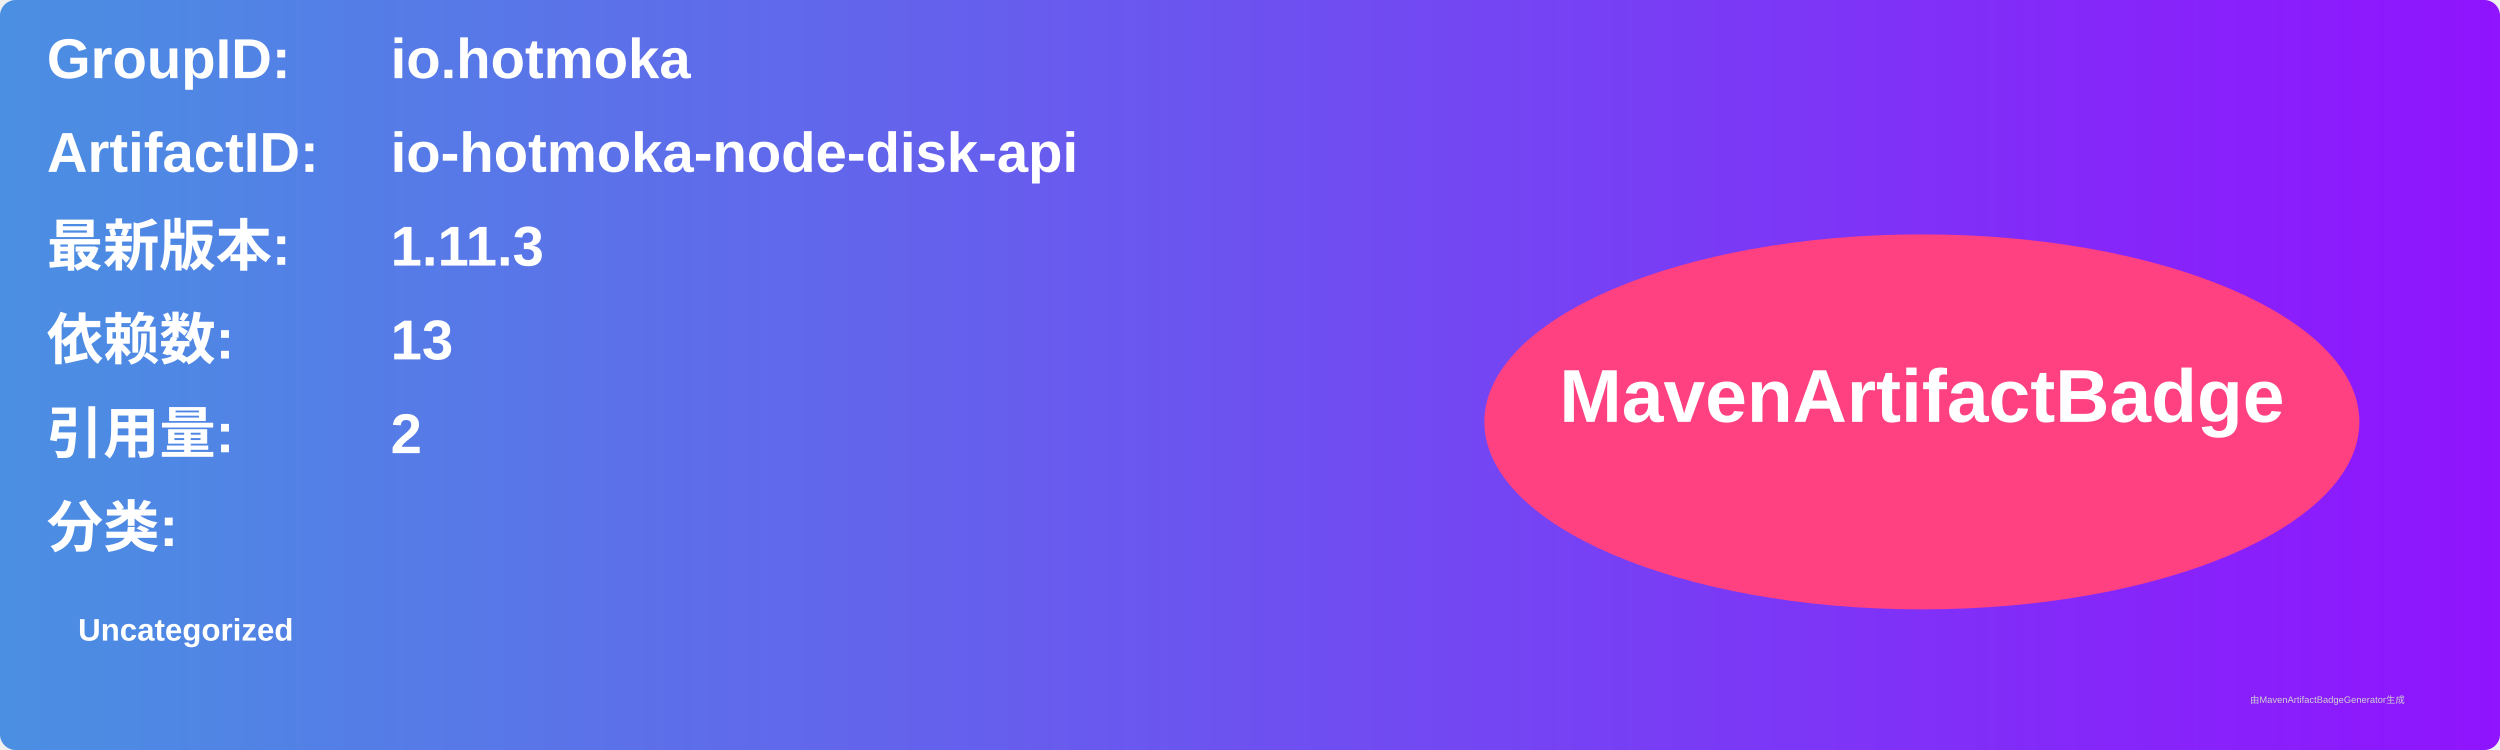
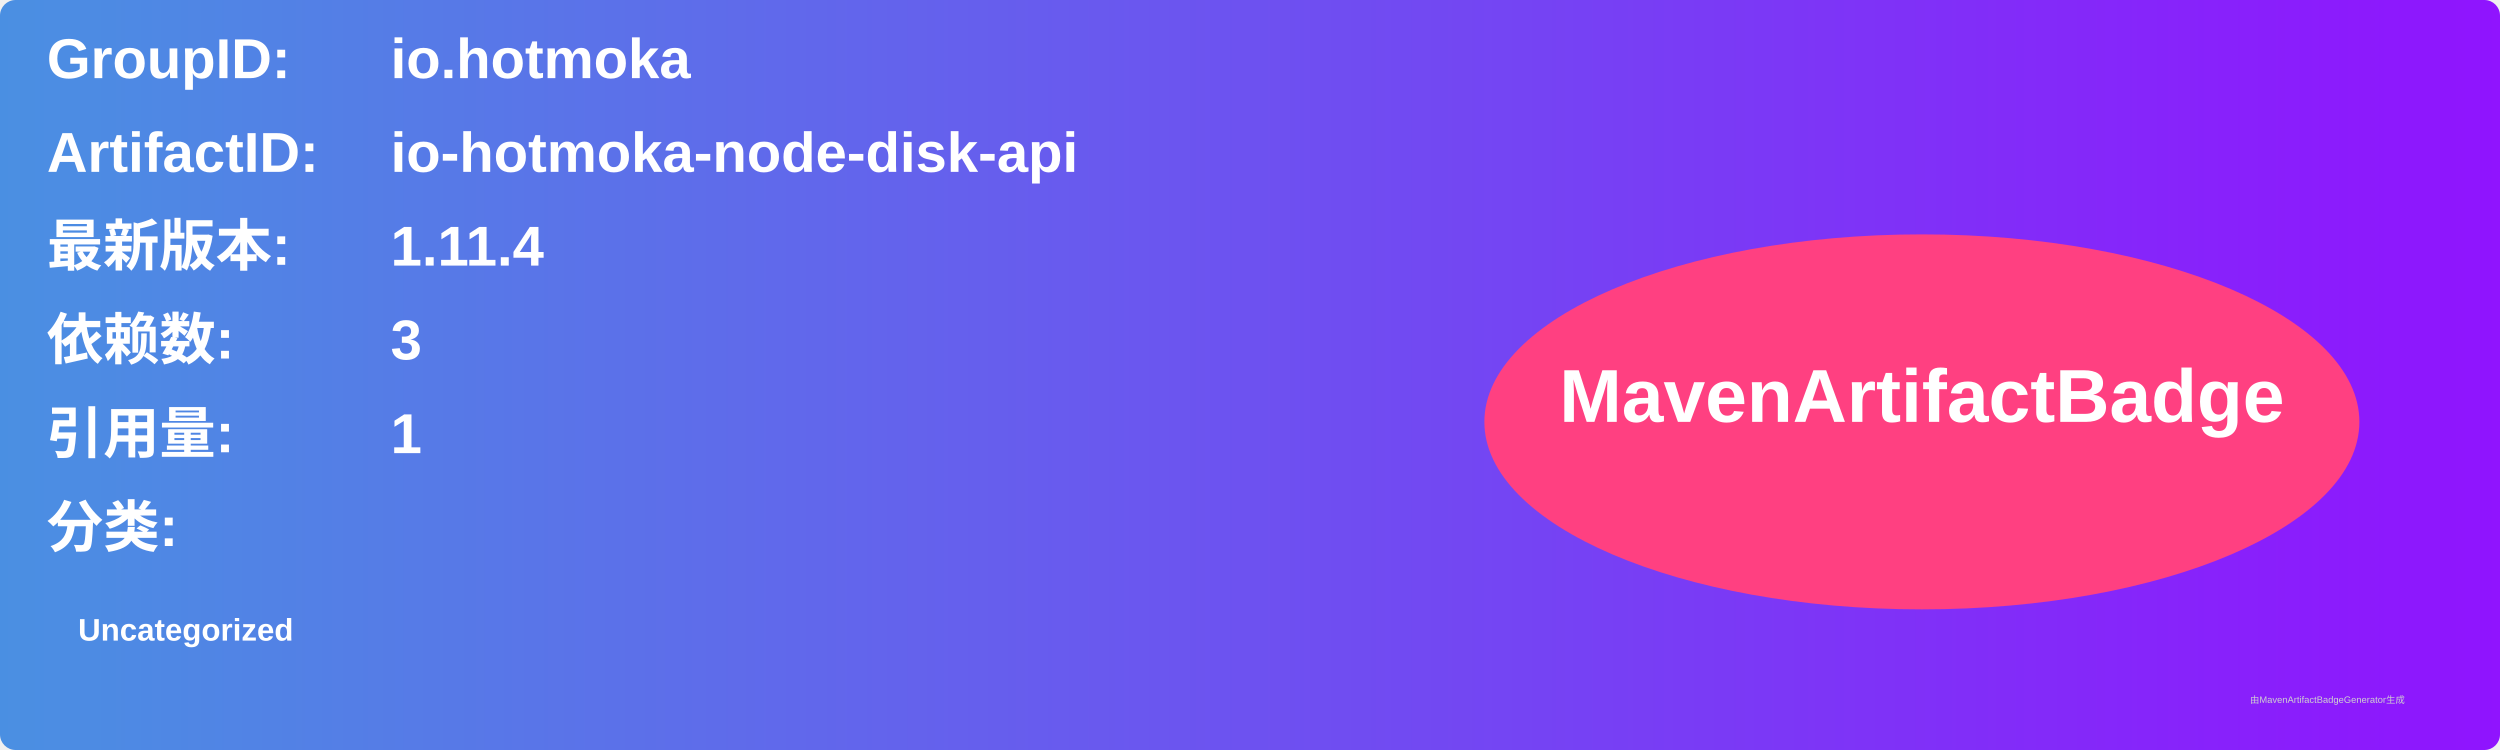
<svg xmlns="http://www.w3.org/2000/svg" width="800" height="240" viewBox="0 0 800 240">
  <linearGradient id="grad" x1="0%" y1="0%" x2="100%" y2="0%">
    <stop offset="0%" stop-color="#4a90e2" />
    <stop offset="100%" stop-color="#9013fe" />
  </linearGradient>
  <rect width="100%" height="100%" rx="5" ry="5" fill="url(#grad)" />
  <g transform="translate(15, 15)">
    <text x="0" y="10" font-family="Arial" font-size="18" fill="white" font-weight="bold" width="260">GroupID:</text>
    <text x="110" y="10" font-family="Arial" font-size="18" fill="white" font-weight="bold" width="460">io.hotmoka</text>
    <text x="0" y="40" font-family="Arial" font-size="18" fill="white" font-weight="bold" width="260">ArtifactID:</text>
    <text x="110" y="40" font-family="Arial" font-size="18" fill="white" font-weight="bold" width="460">io-hotmoka-node-disk-api</text>
    <text x="0" y="70" font-family="Arial" font-size="18" fill="white" font-weight="bold">最新版本:</text>
    <text x="110" y="70" font-family="Arial" font-size="18" fill="white" font-weight="bold">
-       <tspan font-weight="bold">1.11.3</tspan>
+       <tspan font-weight="bold">1.11.4</tspan>
    </text>
    <text x="0" y="100" font-family="Arial" font-size="18" fill="white" font-weight="bold">依赖数: </text>
    <text x="110" y="100" font-family="Arial" font-size="18" fill="white">
-       <tspan font-weight="bold">13</tspan>
+       <tspan font-weight="bold">3</tspan>
    </text>
    <text x="0" y="130" font-family="Arial" font-size="18" fill="white" font-weight="bold">引用量: </text>
    <text x="110" y="130" font-family="Arial" font-size="18" fill="white">
-       <tspan font-weight="bold">2</tspan>
+       <tspan font-weight="bold">1</tspan>
    </text>
    <text x="0" y="160" font-family="Arial" font-size="18" fill="white" font-weight="bold">分类:</text>
    <text x="10" y="190" font-family="Arial" font-size="10" fill="white">
      <tspan font-weight="bold">Uncategorized</tspan>
    </text>
    <ellipse cx="600" cy="120" rx="140" ry="60" fill="#ff4081" />
    <text x="600" y="120" text-anchor="middle" font-family="Arial" font-size="24" fill="white" font-weight="bold">MavenArtifactBadge</text>
  </g>
  <text x="720" y="225" font-family="Arial" font-size="3" fill="#d0d0d0">由MavenArtifactBadgeGenerator生成</text>
</svg>
